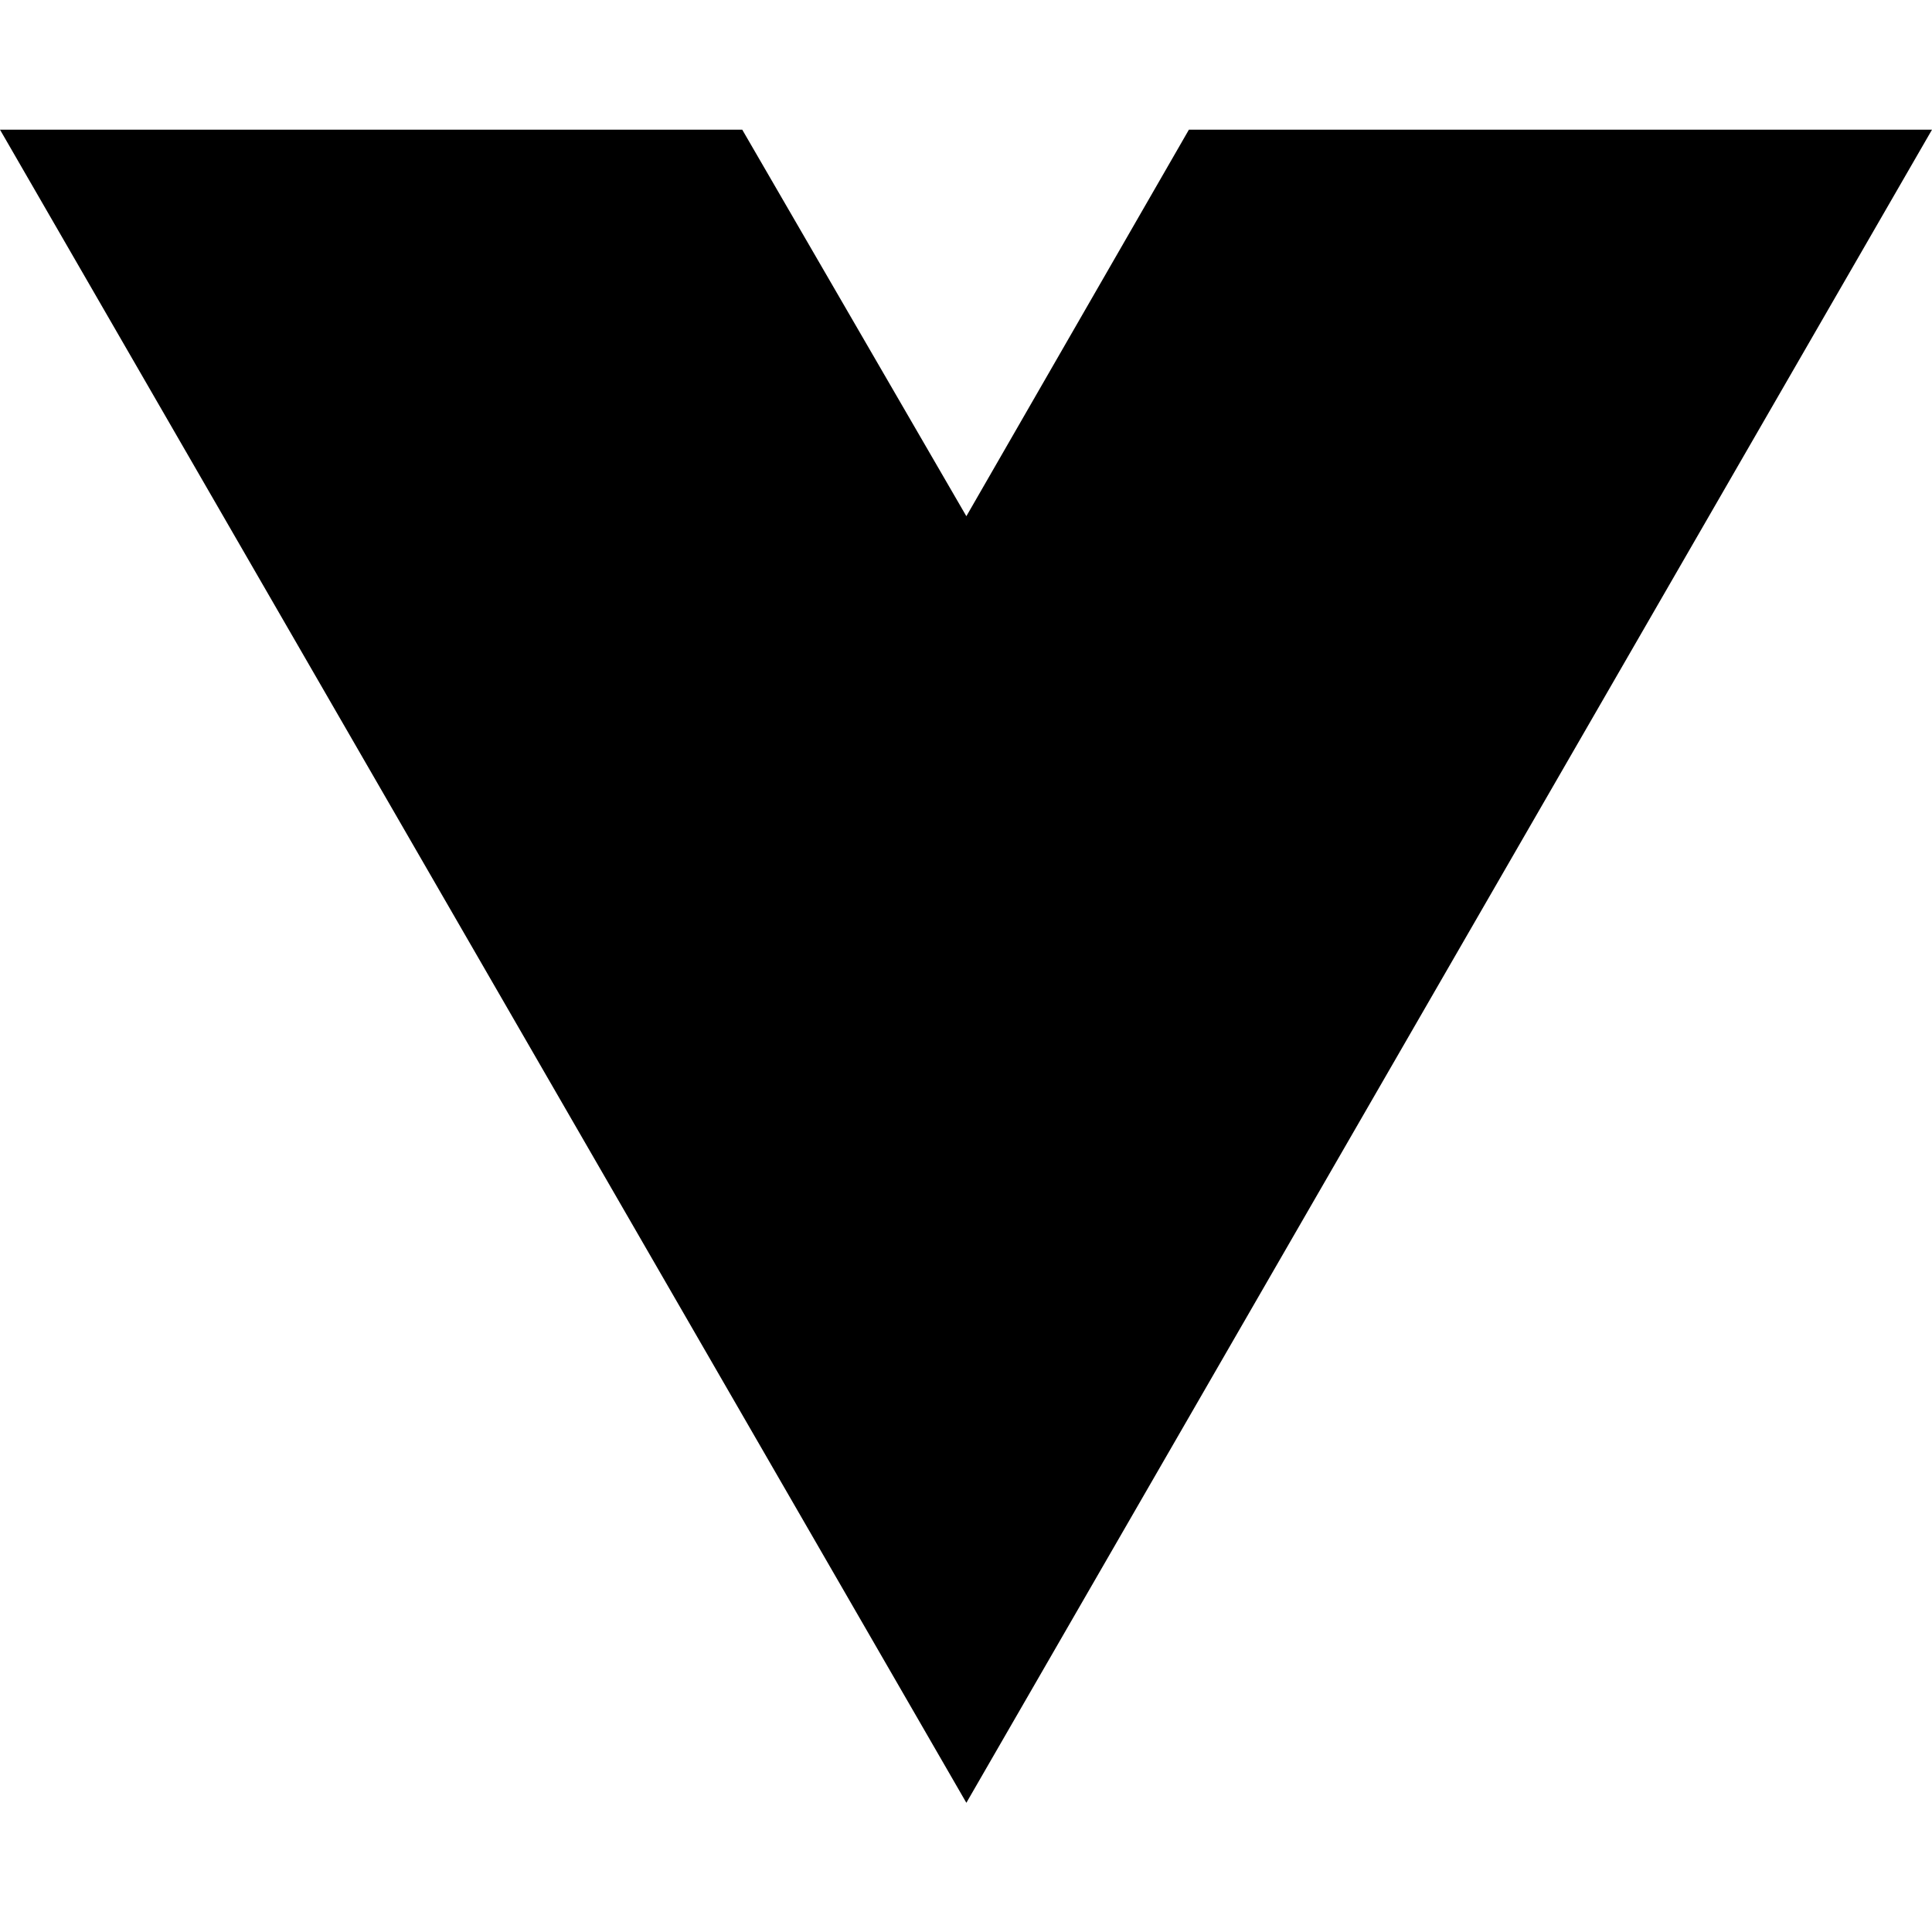
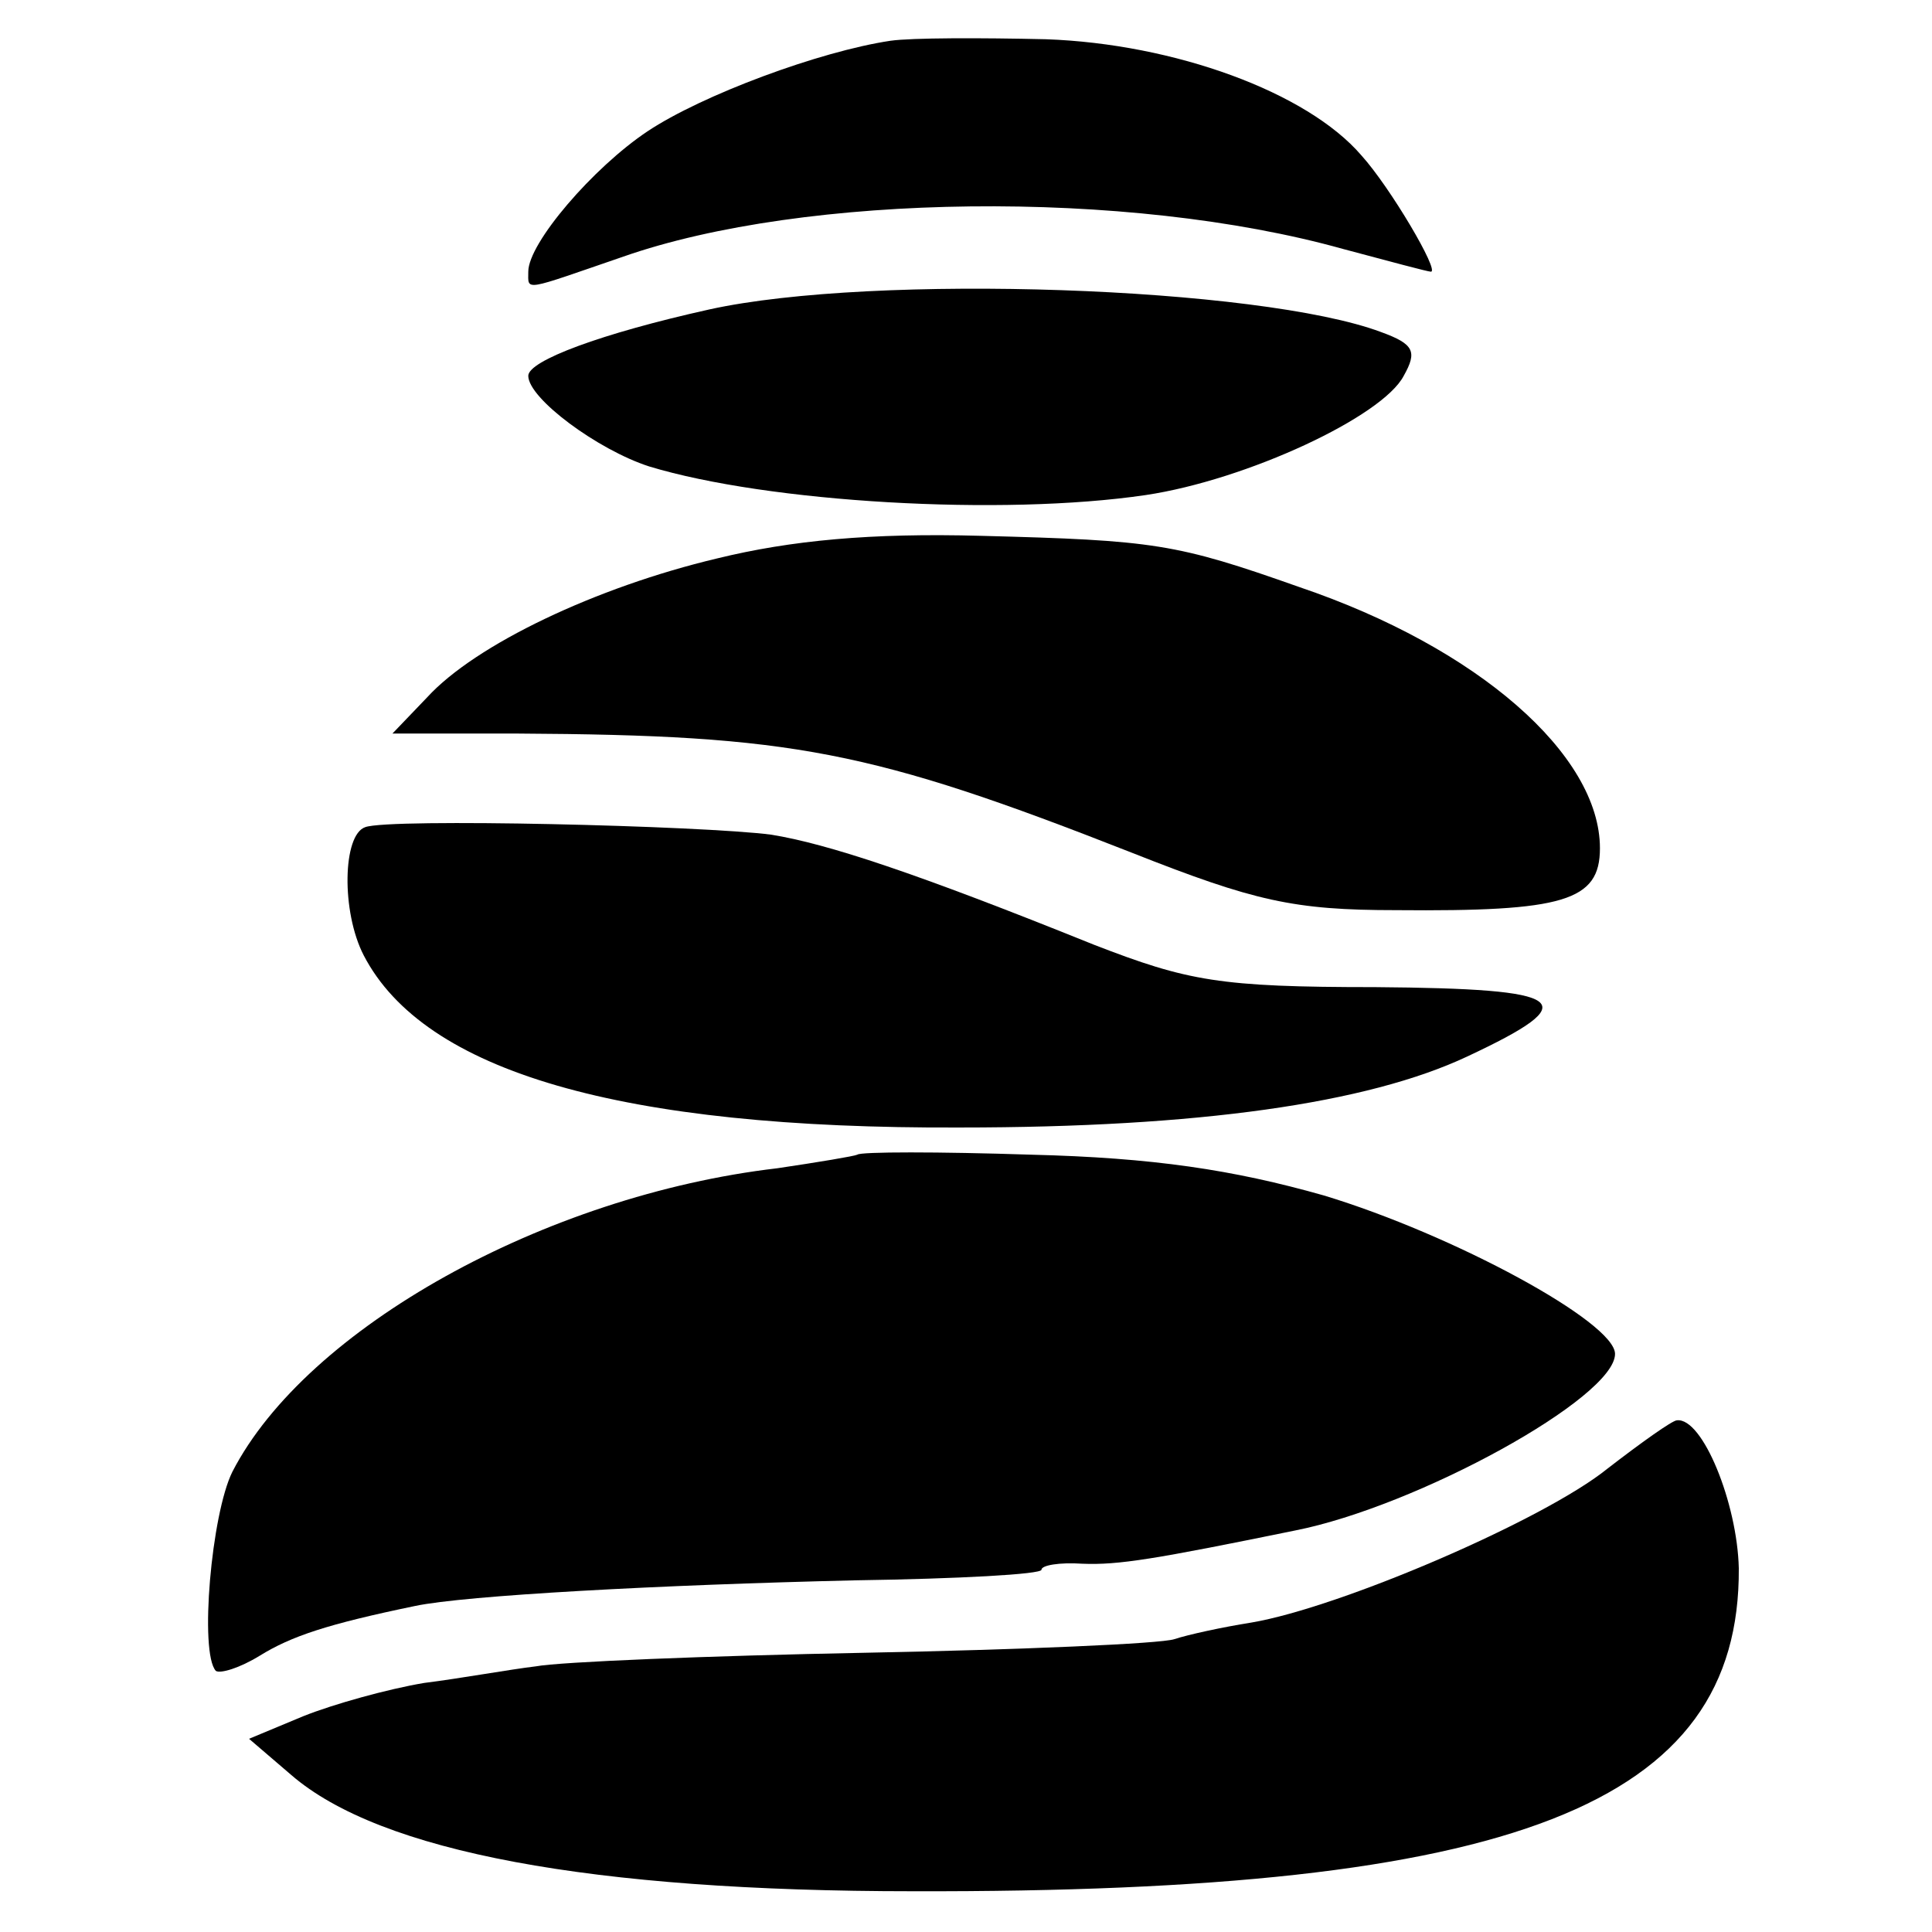
- <svg xmlns="http://www.w3.org/2000/svg" width="16" height="16" viewBox="0 0 16 16" fill="none">
-   <path d="M8.003 14.93L0 1.074H6.147L8.003 4.275L9.846 1.074H16L8.003 14.93Z" fill="black" />
+ <svg xmlns="http://www.w3.org/2000/svg" version="1.0" width="128pt" height="128pt" viewBox="0 0 128 128" preserveAspectRatio="xMidYMid meet">
+   <g transform="translate(0,128) scale(0.1,-0.1)" fill="#000000" stroke="none">
+     <path d="M590 1253 c-47 -7 -125 -36 -161 -60 -36 -24 -79 -74 -79 -93 0 -13 -4 -13 63 10 120 42 334 45 477 5 30 -8 56 -15 58 -15 6 0 -27 56 -46 77 -36 42 -124 74 -209 77 -43 1 -89 1 -103 -1z" />
+     <path d="M470 1075 c-72 -16 -120 -34 -120 -44 0 -15 46 -49 80 -60 79 -24 234 -33 329 -19 67 10 157 52 171 79 9 16 7 21 -15 29 -80 30 -336 39 -445 15z" />
+     <path d="M475 910 c-80 -19 -160 -57 -192 -92 l-23 -24 83 0 c182 -1 234 -11 407 -79 81 -32 107 -38 175 -38 111 -1 135 6 135 41 0 62 -81 133 -199 173 -82 29 -96 31 -211 34 -73 2 -126 -3 -175 -15z" />
+     <path d="M242 732 c-15 -5 -16 -56 -1 -85 40 -77 170 -115 395 -114 158 0 270 16 336 47 79 37 68 45 -61 46 -103 0 -124 4 -186 28 -119 48 -177 67 -214 73 -46 6 -253 11 -269 5z" />
+     <path d="M568 515 c-2 -1 -26 -5 -53 -9 -154 -18 -312 -106 -361 -201 -14 -28 -22 -120 -11 -132 3 -2 16 2 29 10 21 13 45 21 103 33 33 7 162 14 292 17 68 1 123 4 123 7 0 3 12 5 27 4 24 -1 48 3 141 22 81 16 212 88 212 117 0 21 -107 79 -193 105 -60 17 -113 25 -194 27 -61 2 -113 2 -115 0z" />
+     <path d="M1065 307 c-42 -34 -177 -92 -236 -102 -19 -3 -42 -8 -51 -11 -9 -3 -102 -7 -205 -9 -104 -2 -202 -6 -218 -9 -17 -2 -50 -8 -74 -11 -24 -4 -60 -14 -80 -22 l-36 -15 28 -24 c59 -51 199 -77 412 -77 398 -1 548 57 547 214 -1 43 -24 100 -41 98 -3 0 -24 -15 -46 -32z" />
+   </g>
</svg>
